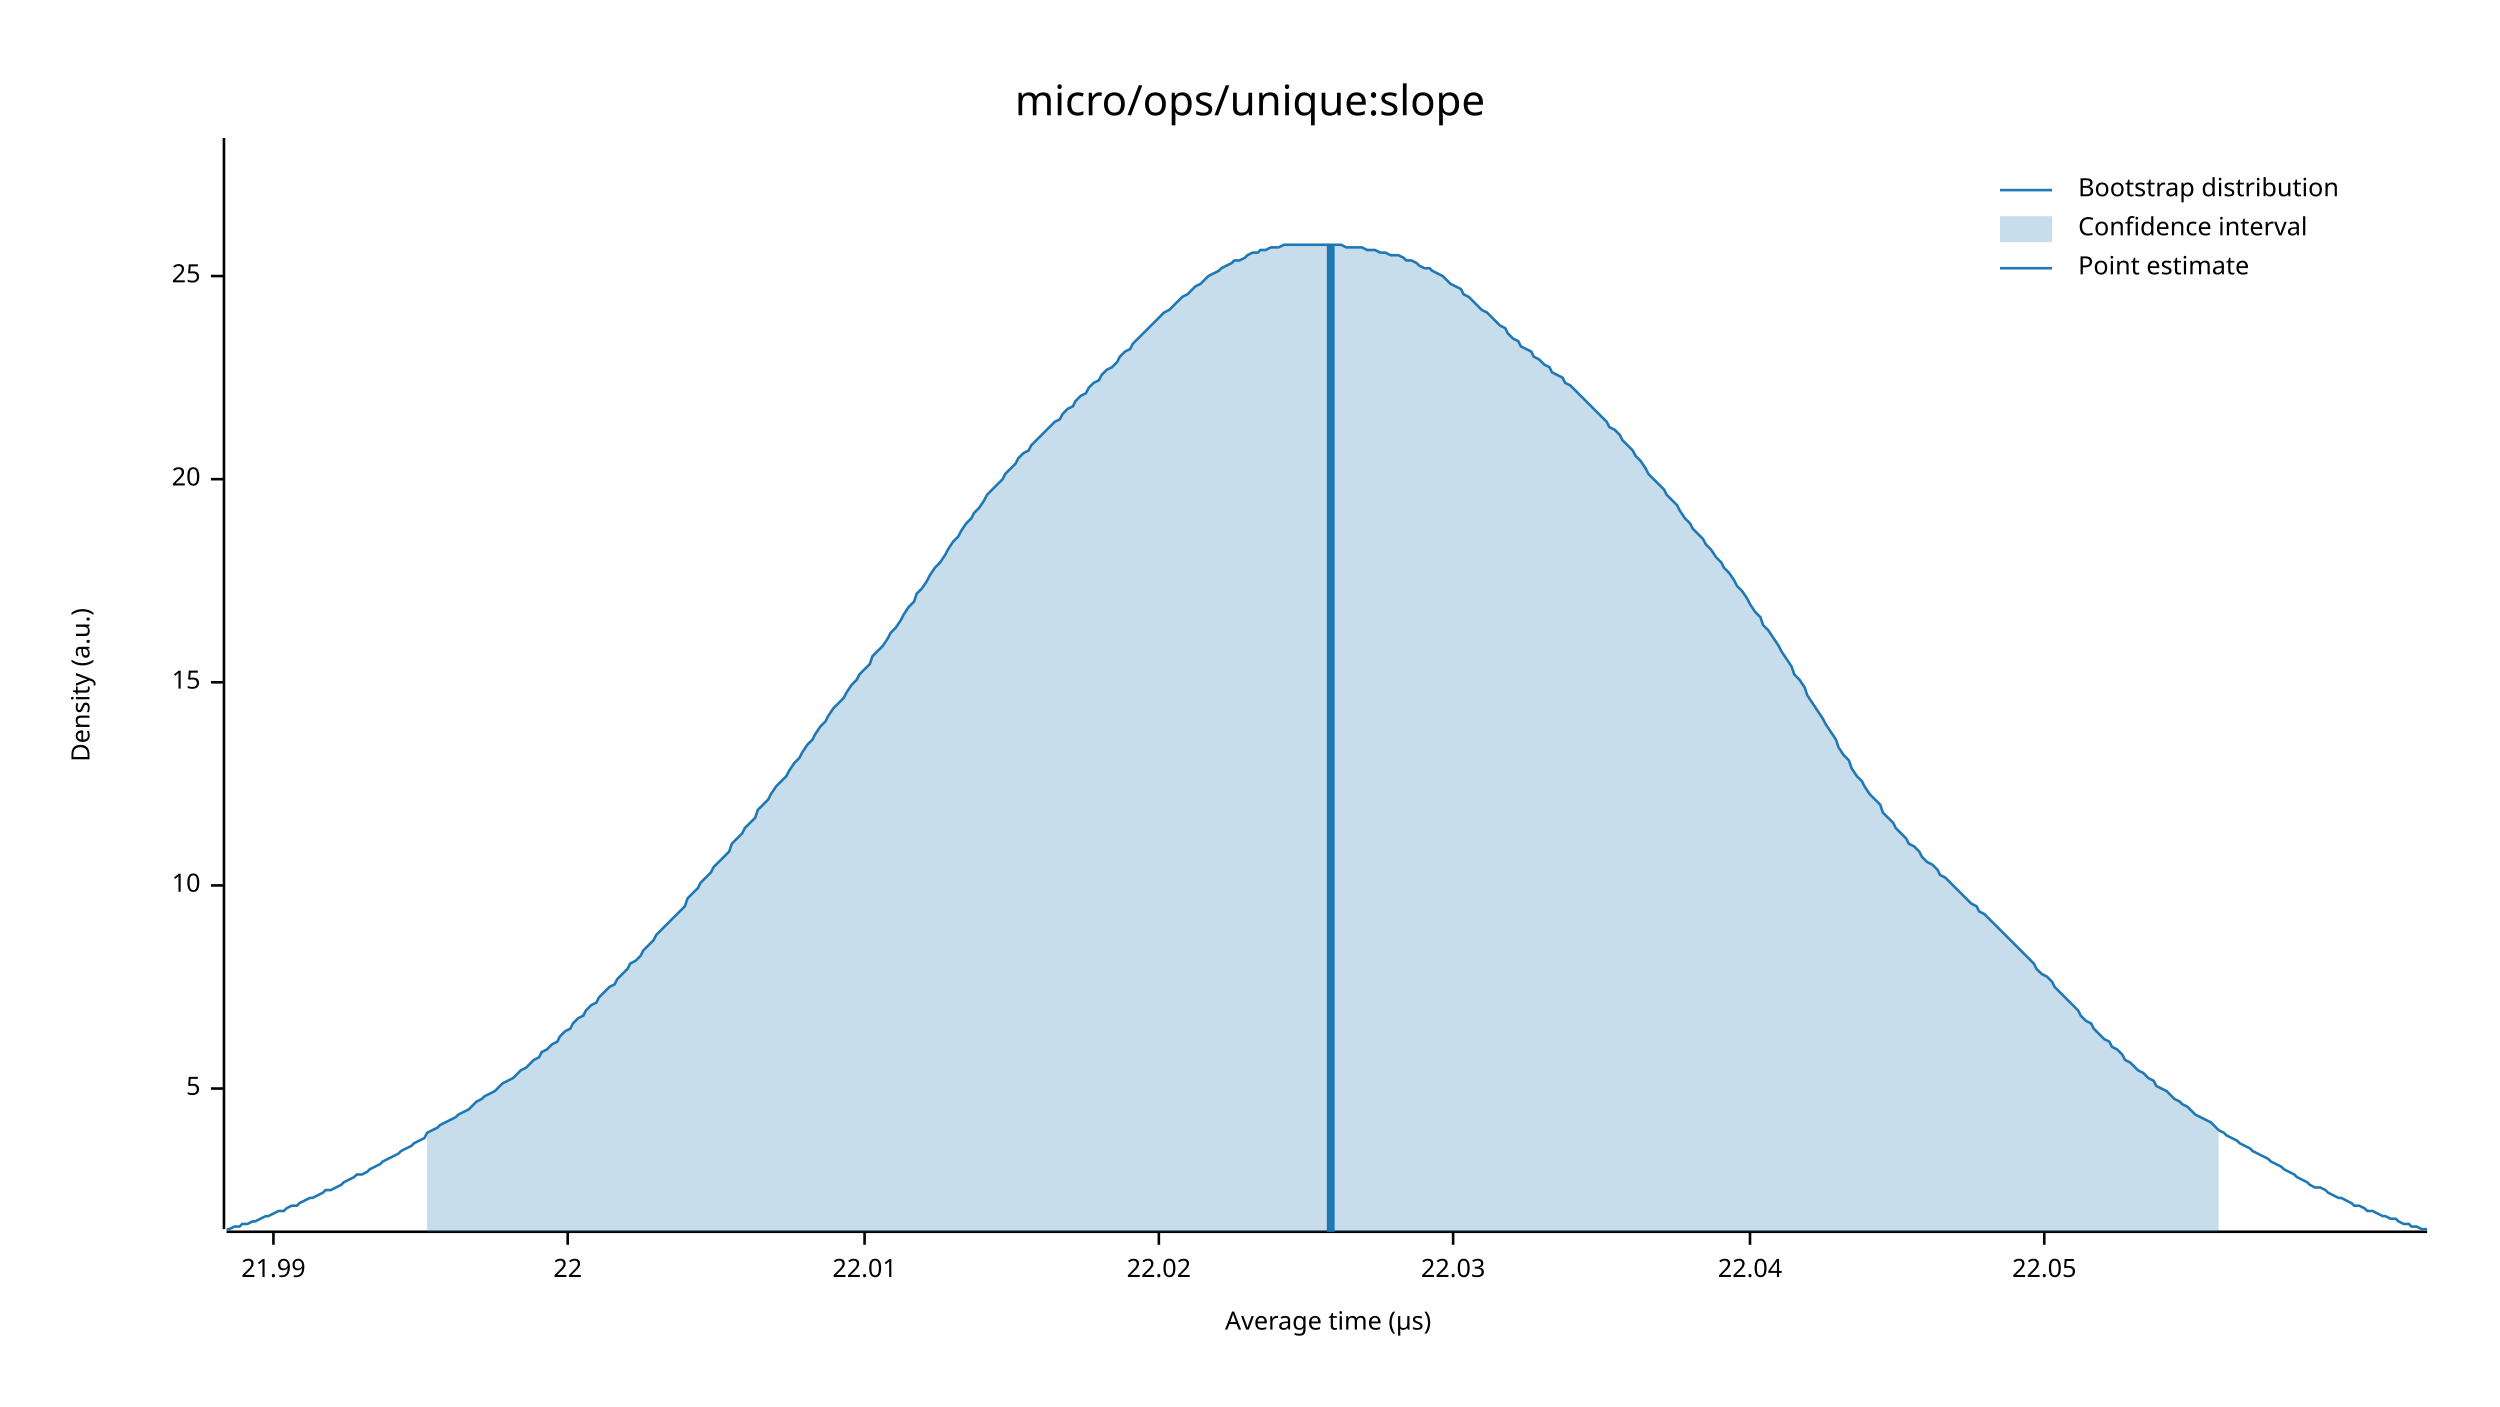
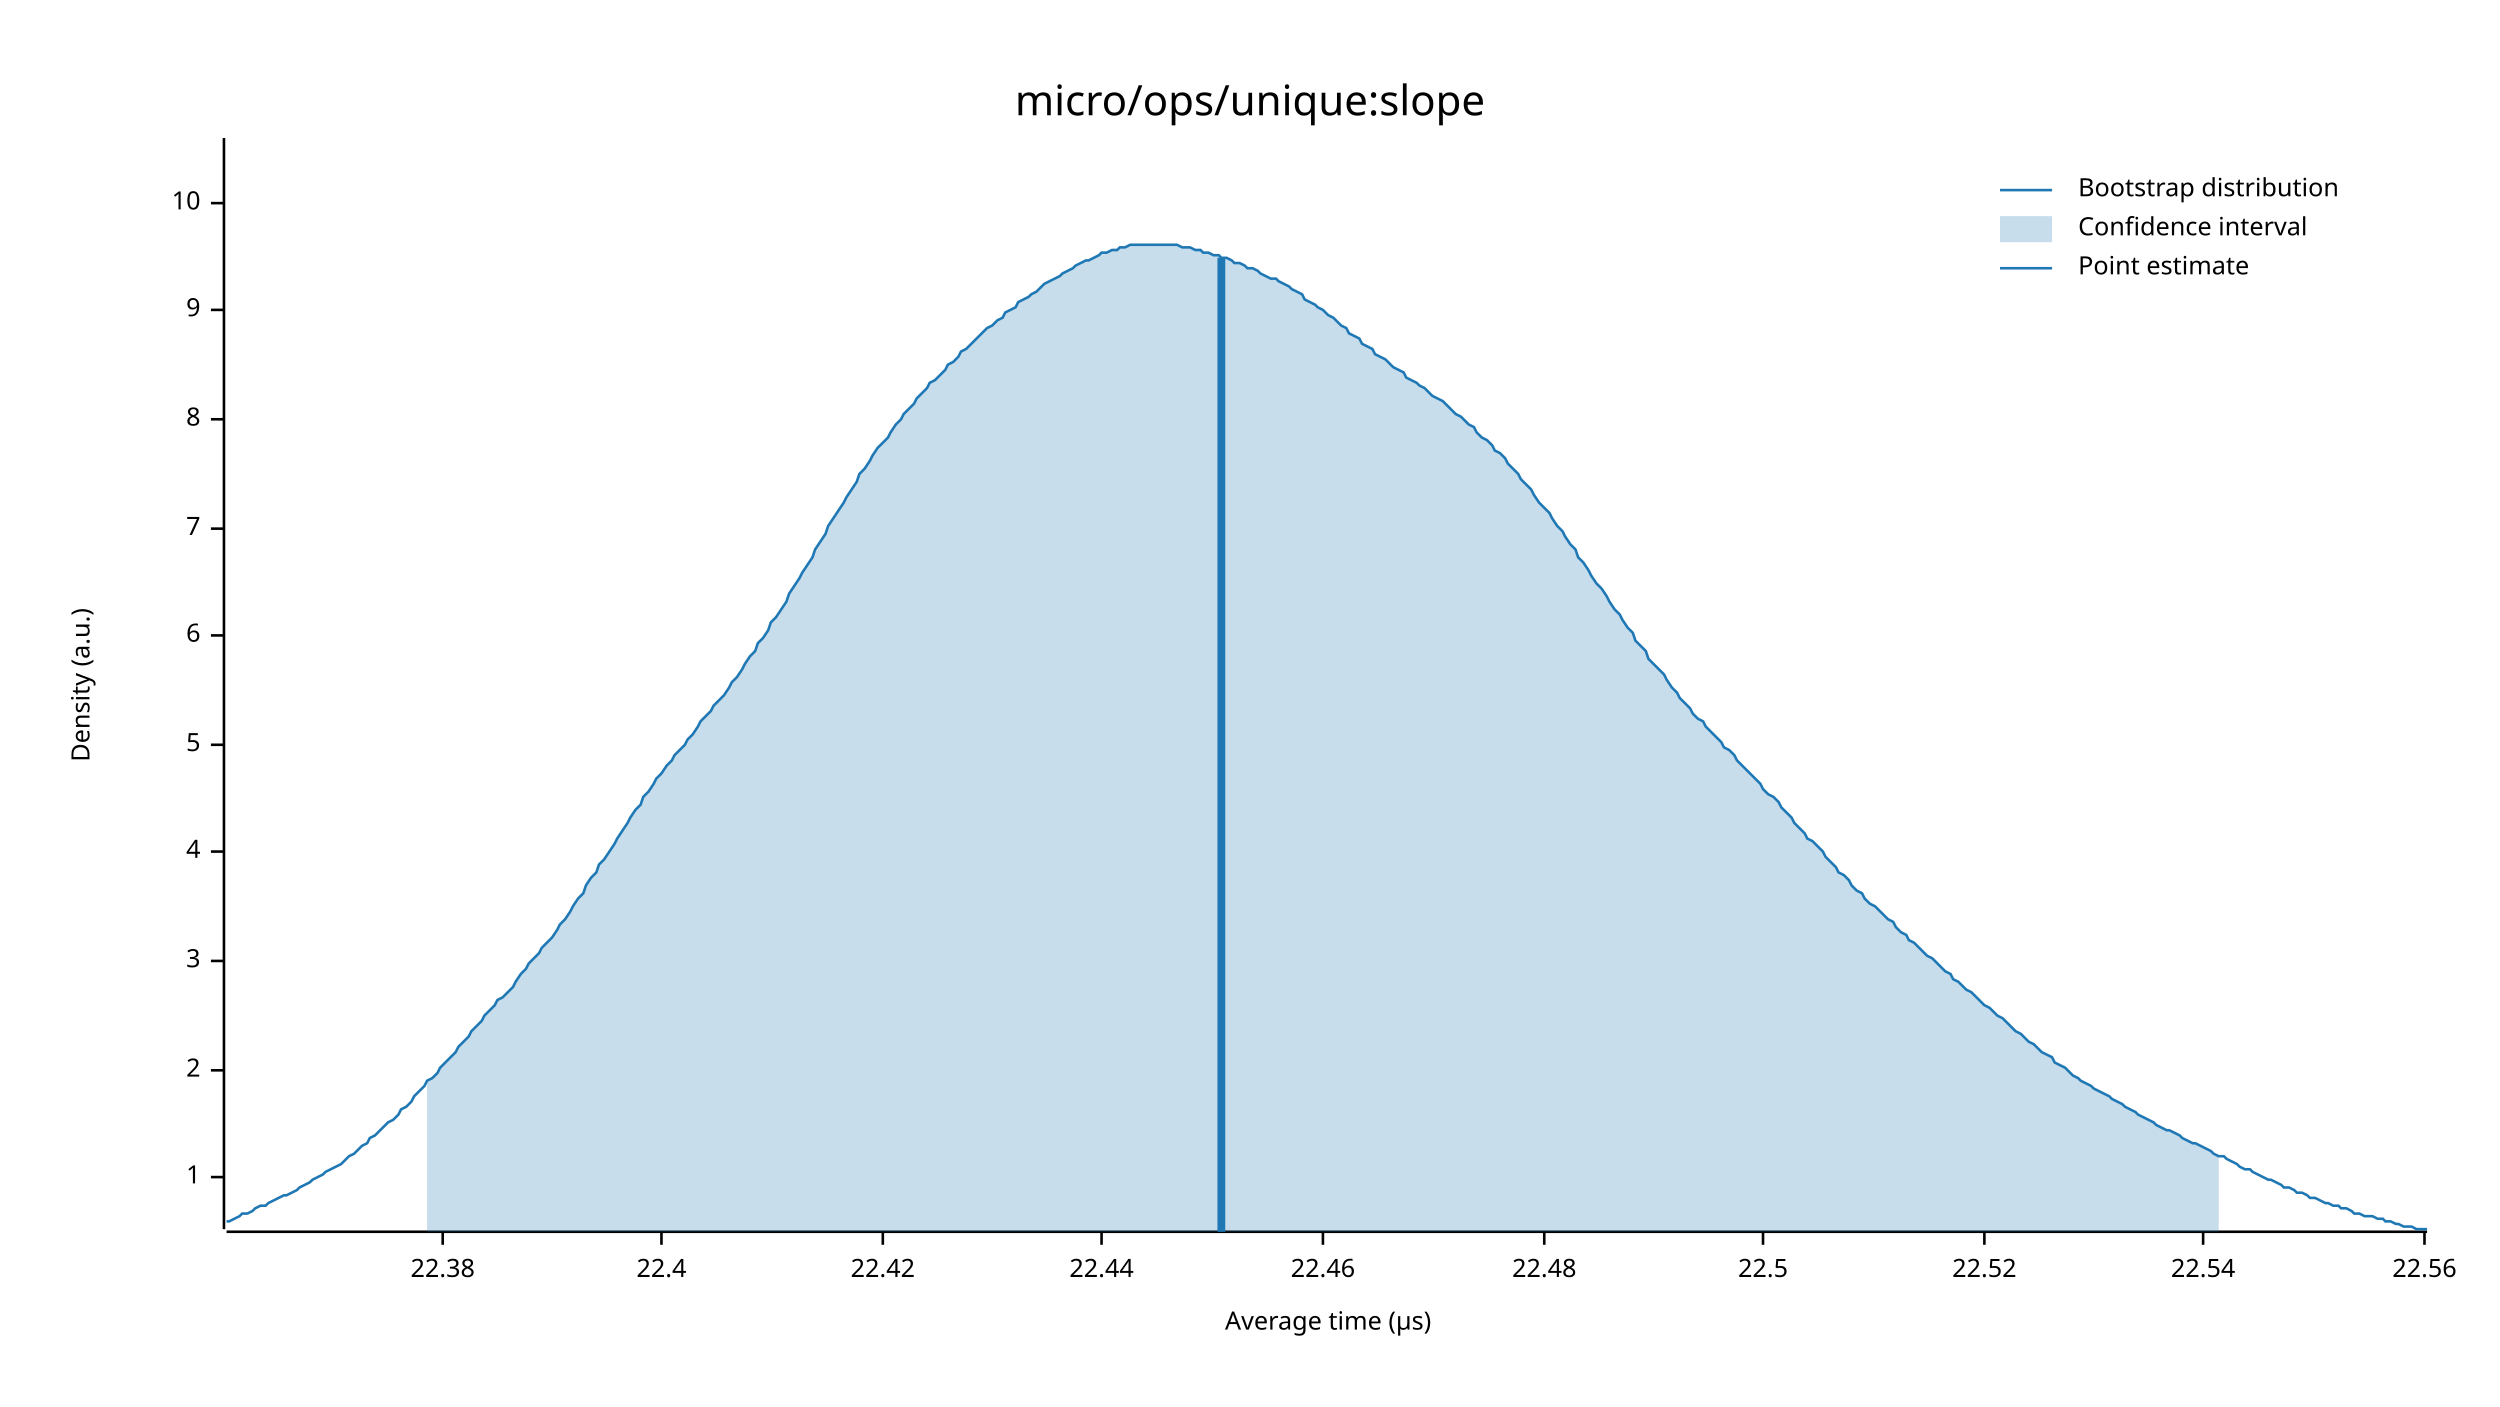
<svg xmlns="http://www.w3.org/2000/svg" width="960" height="540" viewBox="0 0 960 540">
  <text x="480" y="32" dy="0.76em" text-anchor="middle" font-family="sans-serif" font-size="16.129" opacity="1" fill="#000000">
micro/ops/unique:slope
</text>
  <text x="27" y="263" dy="0.76em" text-anchor="middle" font-family="sans-serif" font-size="9.677" opacity="1" fill="#000000" transform="rotate(270, 27, 263)">
Density (a.u.)
</text>
  <text x="510" y="513" dy="-0.5ex" text-anchor="middle" font-family="sans-serif" font-size="9.677" opacity="1" fill="#000000">
Average time (µs)
</text>
  <polyline fill="none" opacity="1" stroke="#000000" stroke-width="1" points="86,53 86,472 " />
-   <text x="77" y="418" dy="0.5ex" text-anchor="end" font-family="sans-serif" font-size="9.677" opacity="1" fill="#000000">
+   <text x="77" y="452" dy="0.5ex" text-anchor="end" font-family="sans-serif" font-size="9.677" opacity="1" fill="#000000">
+ 1
+ </text>
+   <polyline fill="none" opacity="1" stroke="#000000" stroke-width="1" points="81,452 86,452 " />
+   <text x="77" y="411" dy="0.5ex" text-anchor="end" font-family="sans-serif" font-size="9.677" opacity="1" fill="#000000">
+ 2
+ </text>
+   <polyline fill="none" opacity="1" stroke="#000000" stroke-width="1" points="81,411 86,411 " />
+   <text x="77" y="369" dy="0.5ex" text-anchor="end" font-family="sans-serif" font-size="9.677" opacity="1" fill="#000000">
+ 3
+ </text>
+   <polyline fill="none" opacity="1" stroke="#000000" stroke-width="1" points="81,369 86,369 " />
+   <text x="77" y="327" dy="0.5ex" text-anchor="end" font-family="sans-serif" font-size="9.677" opacity="1" fill="#000000">
+ 4
+ </text>
+   <polyline fill="none" opacity="1" stroke="#000000" stroke-width="1" points="81,327 86,327 " />
+   <text x="77" y="286" dy="0.5ex" text-anchor="end" font-family="sans-serif" font-size="9.677" opacity="1" fill="#000000">
5
</text>
-   <polyline fill="none" opacity="1" stroke="#000000" stroke-width="1" points="81,418 86,418 " />
-   <text x="77" y="340" dy="0.5ex" text-anchor="end" font-family="sans-serif" font-size="9.677" opacity="1" fill="#000000">
+   <polyline fill="none" opacity="1" stroke="#000000" stroke-width="1" points="81,286 86,286 " />
+   <text x="77" y="244" dy="0.5ex" text-anchor="end" font-family="sans-serif" font-size="9.677" opacity="1" fill="#000000">
+ 6
+ </text>
+   <polyline fill="none" opacity="1" stroke="#000000" stroke-width="1" points="81,244 86,244 " />
+   <text x="77" y="203" dy="0.5ex" text-anchor="end" font-family="sans-serif" font-size="9.677" opacity="1" fill="#000000">
+ 7
+ </text>
+   <polyline fill="none" opacity="1" stroke="#000000" stroke-width="1" points="81,203 86,203 " />
+   <text x="77" y="161" dy="0.5ex" text-anchor="end" font-family="sans-serif" font-size="9.677" opacity="1" fill="#000000">
+ 8
+ </text>
+   <polyline fill="none" opacity="1" stroke="#000000" stroke-width="1" points="81,161 86,161 " />
+   <text x="77" y="119" dy="0.5ex" text-anchor="end" font-family="sans-serif" font-size="9.677" opacity="1" fill="#000000">
+ 9
+ </text>
+   <polyline fill="none" opacity="1" stroke="#000000" stroke-width="1" points="81,119 86,119 " />
+   <text x="77" y="78" dy="0.5ex" text-anchor="end" font-family="sans-serif" font-size="9.677" opacity="1" fill="#000000">
10
</text>
-   <polyline fill="none" opacity="1" stroke="#000000" stroke-width="1" points="81,340 86,340 " />
-   <text x="77" y="262" dy="0.5ex" text-anchor="end" font-family="sans-serif" font-size="9.677" opacity="1" fill="#000000">
- 15
+   <polyline fill="none" opacity="1" stroke="#000000" stroke-width="1" points="81,78 86,78 " />
+   <polyline fill="none" opacity="1" stroke="#000000" stroke-width="1" points="87,473 932,473 " />
+   <text x="170" y="483" dy="0.76em" text-anchor="middle" font-family="sans-serif" font-size="9.677" opacity="1" fill="#000000">
+ 22.38
</text>
-   <polyline fill="none" opacity="1" stroke="#000000" stroke-width="1" points="81,262 86,262 " />
-   <text x="77" y="184" dy="0.5ex" text-anchor="end" font-family="sans-serif" font-size="9.677" opacity="1" fill="#000000">
- 20
+   <polyline fill="none" opacity="1" stroke="#000000" stroke-width="1" points="170,473 170,478 " />
+   <text x="254" y="483" dy="0.76em" text-anchor="middle" font-family="sans-serif" font-size="9.677" opacity="1" fill="#000000">
+ 22.4
</text>
-   <polyline fill="none" opacity="1" stroke="#000000" stroke-width="1" points="81,184 86,184 " />
-   <text x="77" y="106" dy="0.5ex" text-anchor="end" font-family="sans-serif" font-size="9.677" opacity="1" fill="#000000">
- 25
+   <polyline fill="none" opacity="1" stroke="#000000" stroke-width="1" points="254,473 254,478 " />
+   <text x="339" y="483" dy="0.76em" text-anchor="middle" font-family="sans-serif" font-size="9.677" opacity="1" fill="#000000">
+ 22.42
</text>
-   <polyline fill="none" opacity="1" stroke="#000000" stroke-width="1" points="81,106 86,106 " />
-   <polyline fill="none" opacity="1" stroke="#000000" stroke-width="1" points="87,473 932,473 " />
-   <text x="105" y="483" dy="0.76em" text-anchor="middle" font-family="sans-serif" font-size="9.677" opacity="1" fill="#000000">
- 21.99
+   <polyline fill="none" opacity="1" stroke="#000000" stroke-width="1" points="339,473 339,478 " />
+   <text x="423" y="483" dy="0.76em" text-anchor="middle" font-family="sans-serif" font-size="9.677" opacity="1" fill="#000000">
+ 22.44
</text>
-   <polyline fill="none" opacity="1" stroke="#000000" stroke-width="1" points="105,473 105,478 " />
-   <text x="218" y="483" dy="0.76em" text-anchor="middle" font-family="sans-serif" font-size="9.677" opacity="1" fill="#000000">
- 22
+   <polyline fill="none" opacity="1" stroke="#000000" stroke-width="1" points="423,473 423,478 " />
+   <text x="508" y="483" dy="0.76em" text-anchor="middle" font-family="sans-serif" font-size="9.677" opacity="1" fill="#000000">
+ 22.46
</text>
-   <polyline fill="none" opacity="1" stroke="#000000" stroke-width="1" points="218,473 218,478 " />
-   <text x="332" y="483" dy="0.76em" text-anchor="middle" font-family="sans-serif" font-size="9.677" opacity="1" fill="#000000">
- 22.01
+   <polyline fill="none" opacity="1" stroke="#000000" stroke-width="1" points="508,473 508,478 " />
+   <text x="593" y="483" dy="0.76em" text-anchor="middle" font-family="sans-serif" font-size="9.677" opacity="1" fill="#000000">
+ 22.48
</text>
-   <polyline fill="none" opacity="1" stroke="#000000" stroke-width="1" points="332,473 332,478 " />
-   <text x="445" y="483" dy="0.76em" text-anchor="middle" font-family="sans-serif" font-size="9.677" opacity="1" fill="#000000">
- 22.02
+   <polyline fill="none" opacity="1" stroke="#000000" stroke-width="1" points="593,473 593,478 " />
+   <text x="677" y="483" dy="0.76em" text-anchor="middle" font-family="sans-serif" font-size="9.677" opacity="1" fill="#000000">
+ 22.5
</text>
-   <polyline fill="none" opacity="1" stroke="#000000" stroke-width="1" points="445,473 445,478 " />
-   <text x="558" y="483" dy="0.76em" text-anchor="middle" font-family="sans-serif" font-size="9.677" opacity="1" fill="#000000">
- 22.03
+   <polyline fill="none" opacity="1" stroke="#000000" stroke-width="1" points="677,473 677,478 " />
+   <text x="762" y="483" dy="0.76em" text-anchor="middle" font-family="sans-serif" font-size="9.677" opacity="1" fill="#000000">
+ 22.52
</text>
-   <polyline fill="none" opacity="1" stroke="#000000" stroke-width="1" points="558,473 558,478 " />
-   <text x="672" y="483" dy="0.76em" text-anchor="middle" font-family="sans-serif" font-size="9.677" opacity="1" fill="#000000">
- 22.04
+   <polyline fill="none" opacity="1" stroke="#000000" stroke-width="1" points="762,473 762,478 " />
+   <text x="846" y="483" dy="0.76em" text-anchor="middle" font-family="sans-serif" font-size="9.677" opacity="1" fill="#000000">
+ 22.54
</text>
-   <polyline fill="none" opacity="1" stroke="#000000" stroke-width="1" points="672,473 672,478 " />
-   <text x="785" y="483" dy="0.76em" text-anchor="middle" font-family="sans-serif" font-size="9.677" opacity="1" fill="#000000">
- 22.05
+   <polyline fill="none" opacity="1" stroke="#000000" stroke-width="1" points="846,473 846,478 " />
+   <text x="931" y="483" dy="0.76em" text-anchor="middle" font-family="sans-serif" font-size="9.677" opacity="1" fill="#000000">
+ 22.56
</text>
-   <polyline fill="none" opacity="1" stroke="#000000" stroke-width="1" points="785,473 785,478 " />
-   <polyline fill="none" opacity="1" stroke="#1F78B4" stroke-width="1" points="87,472 88,472 90,471 92,471 93,470 95,470 97,469 98,469 100,468 102,467 103,467 105,466 107,465 109,465 110,464 112,463 114,463 115,462 117,461 119,460 120,460 122,459 124,458 125,457 127,457 129,456 131,455 132,454 134,453 136,452 137,451 139,451 141,450 142,449 144,448 146,447 147,446 149,445 151,444 153,443 154,442 156,441 158,440 159,439 161,438 163,437 164,435 166,434 168,433 169,432 171,431 173,430 175,429 176,428 178,427 180,426 181,425 183,423 185,422 186,421 188,420 190,419 191,418 193,416 195,415 197,414 198,413 200,411 202,410 203,409 205,407 207,406 208,404 210,403 212,401 214,400 215,398 217,396 219,395 220,393 222,391 224,390 225,388 227,386 229,385 230,383 232,381 234,379 236,378 237,376 239,374 241,372 242,370 244,369 246,367 247,365 249,363 251,361 252,359 254,357 256,355 258,353 259,352 261,350 263,348 264,345 266,343 268,341 269,339 271,337 273,335 274,333 276,331 278,329 280,327 281,324 283,322 285,320 286,318 288,316 290,314 291,311 293,309 295,307 296,305 298,302 300,300 302,298 303,296 305,293 307,291 308,289 310,286 312,284 313,282 315,279 317,277 318,275 320,272 322,270 324,268 325,266 327,263 329,261 330,259 332,257 334,255 335,252 337,250 339,248 341,245 342,243 344,241 346,238 347,236 349,233 351,231 352,228 354,226 356,223 357,221 359,218 361,216 363,213 364,211 366,208 368,206 369,204 371,201 373,199 374,197 376,195 378,192 379,190 381,188 383,186 385,184 386,182 388,180 390,178 391,176 393,174 395,173 396,171 398,169 400,167 401,166 403,164 405,162 407,161 408,159 410,157 412,156 413,154 415,152 417,151 418,149 420,147 422,146 423,144 425,142 427,141 429,139 430,137 432,135 434,134 435,132 437,130 439,128 440,127 442,125 444,123 445,122 447,120 449,119 451,117 452,116 454,114 456,113 457,112 459,110 461,109 462,108 464,106 466,105 468,104 469,103 471,102 473,101 474,100 476,100 478,99 479,98 481,97 483,97 484,96 486,96 488,95 490,95 491,95 493,94 495,94 496,94 498,94 500,94 501,94 503,94 505,94 506,94 508,94 510,94 512,94 513,94 515,94 517,95 518,95 520,95 522,95 523,95 525,96 527,96 528,96 530,97 532,97 534,98 535,98 537,98 539,99 540,100 542,100 544,101 545,102 547,103 549,103 550,104 552,105 554,106 556,108 557,109 559,110 561,111 562,113 564,114 566,116 567,117 569,119 571,120 573,122 574,123 576,125 578,126 579,128 581,130 583,131 584,133 586,134 588,135 589,137 591,138 593,140 595,141 596,143 598,144 600,145 601,147 603,148 605,150 606,151 608,153 610,155 611,156 613,158 615,160 617,162 618,164 620,165 622,167 623,169 625,171 627,173 628,175 630,177 632,180 633,182 635,184 637,186 639,188 640,190 642,192 644,194 645,196 647,199 649,201 650,203 652,205 654,207 655,209 657,211 659,214 661,216 662,218 664,220 666,223 667,225 669,227 671,230 672,232 674,235 676,237 677,240 679,242 681,245 683,248 684,250 686,253 688,256 689,259 691,261 693,264 694,267 696,270 698,273 700,276 701,278 703,281 705,284 706,287 708,290 710,292 711,295 713,298 715,300 716,302 718,305 720,307 722,309 723,312 725,314 727,316 728,318 730,320 732,322 733,324 735,325 737,327 738,329 740,331 742,332 744,334 745,336 747,337 749,339 750,340 752,342 754,344 755,345 757,347 759,348 760,350 762,351 764,353 766,355 767,356 769,358 771,360 772,361 774,363 776,365 777,366 779,368 781,370 782,372 784,374 786,375 788,377 789,379 791,381 793,383 794,384 796,386 798,388 799,390 801,392 803,393 804,395 806,397 808,399 810,400 811,402 813,403 815,405 816,407 818,408 820,410 821,411 823,412 825,414 827,415 828,417 830,418 832,419 833,420 835,422 837,423 838,424 840,425 842,427 843,428 845,429 847,430 849,431 850,432 852,434 854,435 855,436 857,437 859,438 860,439 862,440 864,441 865,442 867,443 869,444 871,445 872,446 874,447 876,448 877,449 879,450 881,451 882,452 884,453 886,454 887,455 889,456 891,456 893,457 894,458 896,459 898,460 899,460 901,461 903,462 904,463 906,463 908,464 909,465 911,465 913,466 915,467 916,467 918,468 920,468 921,469 923,470 925,470 926,471 928,471 930,472 932,472 " />
-   <polygon opacity="0.25" fill="#1F78B4" points="164,435 166,434 168,433 169,432 171,431 173,430 175,429 176,428 178,427 180,426 181,425 183,423 185,422 186,421 188,420 190,419 191,418 193,416 195,415 197,414 198,413 200,411 202,410 203,409 205,407 207,406 208,404 210,403 212,401 214,400 215,398 217,396 219,395 220,393 222,391 224,390 225,388 227,386 229,385 230,383 232,381 234,379 236,378 237,376 239,374 241,372 242,370 244,369 246,367 247,365 249,363 251,361 252,359 254,357 256,355 258,353 259,352 261,350 263,348 264,345 266,343 268,341 269,339 271,337 273,335 274,333 276,331 278,329 280,327 281,324 283,322 285,320 286,318 288,316 290,314 291,311 293,309 295,307 296,305 298,302 300,300 302,298 303,296 305,293 307,291 308,289 310,286 312,284 313,282 315,279 317,277 318,275 320,272 322,270 324,268 325,266 327,263 329,261 330,259 332,257 334,255 335,252 337,250 339,248 341,245 342,243 344,241 346,238 347,236 349,233 351,231 352,228 354,226 356,223 357,221 359,218 361,216 363,213 364,211 366,208 368,206 369,204 371,201 373,199 374,197 376,195 378,192 379,190 381,188 383,186 385,184 386,182 388,180 390,178 391,176 393,174 395,173 396,171 398,169 400,167 401,166 403,164 405,162 407,161 408,159 410,157 412,156 413,154 415,152 417,151 418,149 420,147 422,146 423,144 425,142 427,141 429,139 430,137 432,135 434,134 435,132 437,130 439,128 440,127 442,125 444,123 445,122 447,120 449,119 451,117 452,116 454,114 456,113 457,112 459,110 461,109 462,108 464,106 466,105 468,104 469,103 471,102 473,101 474,100 476,100 478,99 479,98 481,97 483,97 484,96 486,96 488,95 490,95 491,95 493,94 495,94 496,94 498,94 500,94 501,94 503,94 505,94 506,94 508,94 510,94 512,94 513,94 515,94 517,95 518,95 520,95 522,95 523,95 525,96 527,96 528,96 530,97 532,97 534,98 535,98 537,98 539,99 540,100 542,100 544,101 545,102 547,103 549,103 550,104 552,105 554,106 556,108 557,109 559,110 561,111 562,113 564,114 566,116 567,117 569,119 571,120 573,122 574,123 576,125 578,126 579,128 581,130 583,131 584,133 586,134 588,135 589,137 591,138 593,140 595,141 596,143 598,144 600,145 601,147 603,148 605,150 606,151 608,153 610,155 611,156 613,158 615,160 617,162 618,164 620,165 622,167 623,169 625,171 627,173 628,175 630,177 632,180 633,182 635,184 637,186 639,188 640,190 642,192 644,194 645,196 647,199 649,201 650,203 652,205 654,207 655,209 657,211 659,214 661,216 662,218 664,220 666,223 667,225 669,227 671,230 672,232 674,235 676,237 677,240 679,242 681,245 683,248 684,250 686,253 688,256 689,259 691,261 693,264 694,267 696,270 698,273 700,276 701,278 703,281 705,284 706,287 708,290 710,292 711,295 713,298 715,300 716,302 718,305 720,307 722,309 723,312 725,314 727,316 728,318 730,320 732,322 733,324 735,325 737,327 738,329 740,331 742,332 744,334 745,336 747,337 749,339 750,340 752,342 754,344 755,345 757,347 759,348 760,350 762,351 764,353 766,355 767,356 769,358 771,360 772,361 774,363 776,365 777,366 779,368 781,370 782,372 784,374 786,375 788,377 789,379 791,381 793,383 794,384 796,386 798,388 799,390 801,392 803,393 804,395 806,397 808,399 810,400 811,402 813,403 815,405 816,407 818,408 820,410 821,411 823,412 825,414 827,415 828,417 830,418 832,419 833,420 835,422 837,423 838,424 840,425 842,427 843,428 845,429 847,430 849,431 850,432 852,434 852,473 164,473 " />
-   <polyline fill="none" opacity="1" stroke="#1F78B4" stroke-width="3" points="511,473 511,94 " />
+   <polyline fill="none" opacity="1" stroke="#000000" stroke-width="1" points="931,473 931,478 " />
+   <polyline fill="none" opacity="1" stroke="#1F78B4" stroke-width="1" points="87,469 88,469 90,468 92,467 93,466 95,466 97,465 98,464 100,463 102,463 103,462 105,461 107,460 109,459 110,459 112,458 114,457 115,456 117,455 119,454 120,453 122,452 124,451 125,450 127,449 129,448 131,447 132,446 134,444 136,443 137,442 139,440 141,439 142,437 144,436 146,434 147,433 149,431 151,430 153,428 154,426 156,425 158,423 159,421 161,419 163,417 164,415 166,414 168,412 169,410 171,408 173,406 175,404 176,402 178,400 180,398 181,396 183,394 185,392 186,390 188,388 190,386 191,384 193,383 195,381 197,379 198,377 200,374 202,372 203,370 205,368 207,366 208,364 210,362 212,360 214,357 215,355 217,353 219,350 220,348 222,345 224,343 225,340 227,337 229,335 230,332 232,330 234,327 236,324 237,322 239,319 241,316 242,314 244,311 246,309 247,306 249,304 251,301 252,299 254,297 256,294 258,292 259,290 261,288 263,286 264,284 266,282 268,279 269,277 271,275 273,273 274,271 276,269 278,267 280,264 281,262 283,260 285,257 286,255 288,252 290,250 291,247 293,245 295,242 296,239 298,237 300,234 302,231 303,228 305,225 307,222 308,220 310,217 312,214 313,211 315,208 317,205 318,202 320,199 322,196 324,193 325,191 327,188 329,185 330,182 332,180 334,177 335,175 337,172 339,170 341,168 342,166 344,163 346,161 347,159 349,157 351,155 352,153 354,151 356,149 357,147 359,146 361,144 363,142 364,140 366,139 368,137 369,135 371,134 373,132 374,131 376,129 378,127 379,126 381,125 383,123 385,122 386,120 388,119 390,118 391,116 393,115 395,114 396,113 398,112 400,110 401,109 403,108 405,107 407,106 408,105 410,104 412,103 413,102 415,101 417,100 418,100 420,99 422,98 423,97 425,97 427,96 429,96 430,95 432,95 434,94 435,94 437,94 439,94 440,94 442,94 444,94 445,94 447,94 449,94 451,94 452,94 454,95 456,95 457,95 459,96 461,96 462,97 464,97 466,98 468,98 469,99 471,99 473,100 474,101 476,101 478,102 479,103 481,103 483,104 484,105 486,106 488,107 490,107 491,108 493,109 495,110 496,111 498,112 500,113 501,115 503,116 505,117 506,118 508,119 510,121 512,122 513,123 515,125 517,126 518,128 520,129 522,130 523,132 525,133 527,134 528,136 530,137 532,138 534,140 535,141 537,142 539,143 540,145 542,146 544,147 545,148 547,149 549,151 550,152 552,153 554,154 556,156 557,157 559,159 561,160 562,161 564,163 566,164 567,166 569,168 571,169 573,171 574,173 576,174 578,176 579,178 581,180 583,182 584,184 586,186 588,188 589,190 591,193 593,195 595,197 596,199 598,202 600,204 601,206 603,209 605,211 606,214 608,216 610,219 611,221 613,224 615,226 617,229 618,231 620,234 622,236 623,238 625,241 627,243 628,246 630,248 632,250 633,253 635,255 637,257 639,259 640,261 642,264 644,266 645,268 647,270 649,272 650,274 652,276 654,277 655,279 657,281 659,283 661,285 662,287 664,288 666,290 667,292 669,294 671,296 672,297 674,299 676,301 677,303 679,305 681,306 683,308 684,310 686,312 688,314 689,316 691,318 693,320 694,322 696,323 698,325 700,327 701,329 703,331 705,333 706,335 708,336 710,338 711,340 713,342 715,343 716,345 718,347 720,348 722,350 723,351 725,353 727,354 728,356 730,358 732,359 733,361 735,362 737,364 738,365 740,367 742,368 744,370 745,371 747,373 749,374 750,376 752,377 754,379 755,380 757,381 759,383 760,384 762,386 764,387 766,389 767,390 769,391 771,393 772,394 774,396 776,397 777,398 779,400 781,401 782,402 784,404 786,405 788,406 789,408 791,409 793,410 794,411 796,413 798,414 799,415 801,416 803,417 804,418 806,419 808,420 810,421 811,422 813,423 815,424 816,425 818,426 820,427 821,428 823,429 825,430 827,431 828,432 830,433 832,434 833,434 835,435 837,436 838,437 840,438 842,439 843,439 845,440 847,441 849,442 850,443 852,444 854,444 855,445 857,446 859,447 860,448 862,449 864,449 865,450 867,451 869,452 871,453 872,453 874,454 876,455 877,456 879,456 881,457 882,458 884,458 886,459 887,460 889,460 891,461 893,462 894,462 896,463 898,463 899,464 901,464 903,465 904,466 906,466 908,467 909,467 911,467 913,468 915,468 916,469 918,469 920,470 921,470 923,471 925,471 926,471 928,472 930,472 932,472 " />
+   <polygon opacity="0.25" fill="#1F78B4" points="164,415 166,414 168,412 169,410 171,408 173,406 175,404 176,402 178,400 180,398 181,396 183,394 185,392 186,390 188,388 190,386 191,384 193,383 195,381 197,379 198,377 200,374 202,372 203,370 205,368 207,366 208,364 210,362 212,360 214,357 215,355 217,353 219,350 220,348 222,345 224,343 225,340 227,337 229,335 230,332 232,330 234,327 236,324 237,322 239,319 241,316 242,314 244,311 246,309 247,306 249,304 251,301 252,299 254,297 256,294 258,292 259,290 261,288 263,286 264,284 266,282 268,279 269,277 271,275 273,273 274,271 276,269 278,267 280,264 281,262 283,260 285,257 286,255 288,252 290,250 291,247 293,245 295,242 296,239 298,237 300,234 302,231 303,228 305,225 307,222 308,220 310,217 312,214 313,211 315,208 317,205 318,202 320,199 322,196 324,193 325,191 327,188 329,185 330,182 332,180 334,177 335,175 337,172 339,170 341,168 342,166 344,163 346,161 347,159 349,157 351,155 352,153 354,151 356,149 357,147 359,146 361,144 363,142 364,140 366,139 368,137 369,135 371,134 373,132 374,131 376,129 378,127 379,126 381,125 383,123 385,122 386,120 388,119 390,118 391,116 393,115 395,114 396,113 398,112 400,110 401,109 403,108 405,107 407,106 408,105 410,104 412,103 413,102 415,101 417,100 418,100 420,99 422,98 423,97 425,97 427,96 429,96 430,95 432,95 434,94 435,94 437,94 439,94 440,94 442,94 444,94 445,94 447,94 449,94 451,94 452,94 454,95 456,95 457,95 459,96 461,96 462,97 464,97 466,98 468,98 469,99 471,99 473,100 474,101 476,101 478,102 479,103 481,103 483,104 484,105 486,106 488,107 490,107 491,108 493,109 495,110 496,111 498,112 500,113 501,115 503,116 505,117 506,118 508,119 510,121 512,122 513,123 515,125 517,126 518,128 520,129 522,130 523,132 525,133 527,134 528,136 530,137 532,138 534,140 535,141 537,142 539,143 540,145 542,146 544,147 545,148 547,149 549,151 550,152 552,153 554,154 556,156 557,157 559,159 561,160 562,161 564,163 566,164 567,166 569,168 571,169 573,171 574,173 576,174 578,176 579,178 581,180 583,182 584,184 586,186 588,188 589,190 591,193 593,195 595,197 596,199 598,202 600,204 601,206 603,209 605,211 606,214 608,216 610,219 611,221 613,224 615,226 617,229 618,231 620,234 622,236 623,238 625,241 627,243 628,246 630,248 632,250 633,253 635,255 637,257 639,259 640,261 642,264 644,266 645,268 647,270 649,272 650,274 652,276 654,277 655,279 657,281 659,283 661,285 662,287 664,288 666,290 667,292 669,294 671,296 672,297 674,299 676,301 677,303 679,305 681,306 683,308 684,310 686,312 688,314 689,316 691,318 693,320 694,322 696,323 698,325 700,327 701,329 703,331 705,333 706,335 708,336 710,338 711,340 713,342 715,343 716,345 718,347 720,348 722,350 723,351 725,353 727,354 728,356 730,358 732,359 733,361 735,362 737,364 738,365 740,367 742,368 744,370 745,371 747,373 749,374 750,376 752,377 754,379 755,380 757,381 759,383 760,384 762,386 764,387 766,389 767,390 769,391 771,393 772,394 774,396 776,397 777,398 779,400 781,401 782,402 784,404 786,405 788,406 789,408 791,409 793,410 794,411 796,413 798,414 799,415 801,416 803,417 804,418 806,419 808,420 810,421 811,422 813,423 815,424 816,425 818,426 820,427 821,428 823,429 825,430 827,431 828,432 830,433 832,434 833,434 835,435 837,436 838,437 840,438 842,439 843,439 845,440 847,441 849,442 850,443 852,444 852,473 164,473 " />
+   <polyline fill="none" opacity="1" stroke="#1F78B4" stroke-width="3" points="469,473 469,99 " />
  <text x="798" y="68" dy="0.76em" text-anchor="start" font-family="sans-serif" font-size="9.677" opacity="1" fill="#000000">
Bootstrap distribution
</text>
  <text x="798" y="83" dy="0.76em" text-anchor="start" font-family="sans-serif" font-size="9.677" opacity="1" fill="#000000">
Confidence interval
</text>
  <text x="798" y="98" dy="0.76em" text-anchor="start" font-family="sans-serif" font-size="9.677" opacity="1" fill="#000000">
Point estimate
</text>
  <polyline fill="none" opacity="1" stroke="#1F78B4" stroke-width="1" points="768,73 788,73 " />
  <rect x="768" y="83" width="20" height="10" opacity="0.25" fill="#1F78B4" stroke="none" />
  <polyline fill="none" opacity="1" stroke="#1F78B4" stroke-width="1" points="768,103 788,103 " />
</svg>
